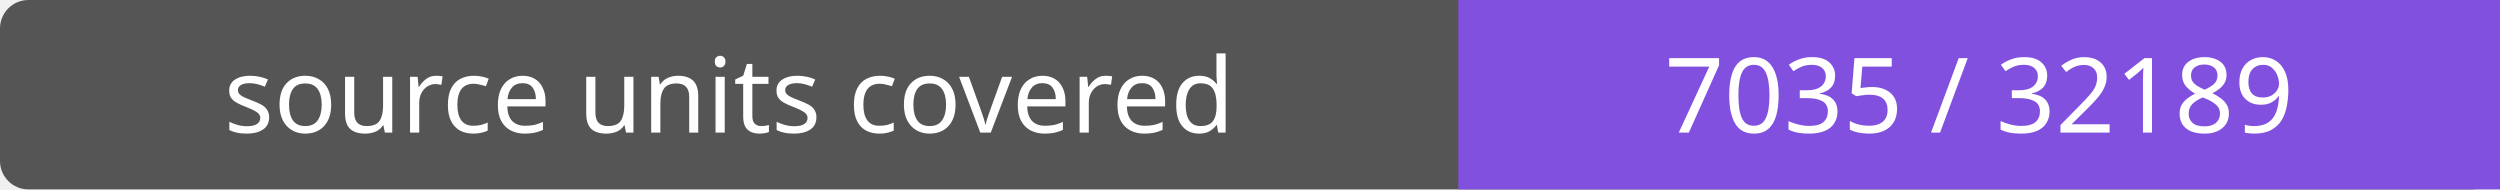
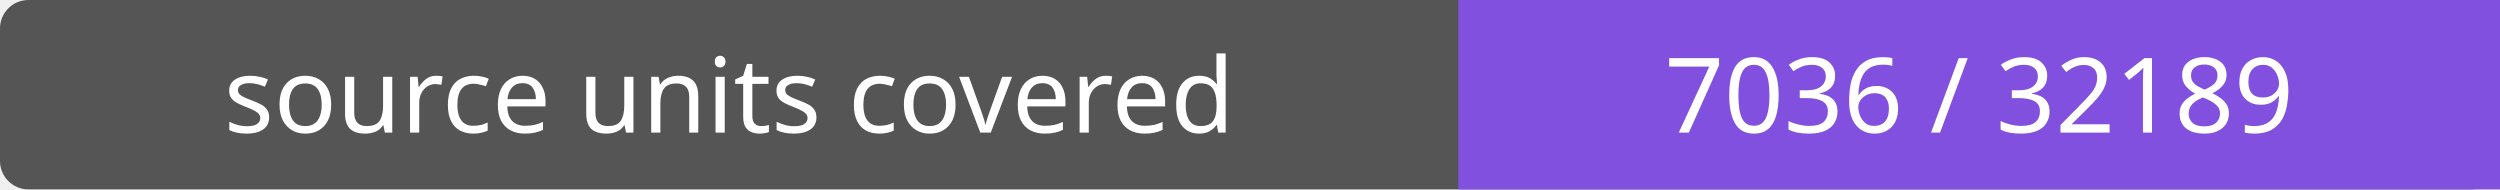
- <svg xmlns="http://www.w3.org/2000/svg" width="264" height="20" role="img" aria-label="source units covered: 7035 / 32189">
+ <svg xmlns="http://www.w3.org/2000/svg" width="264" height="20" role="img" aria-label="source units covered: 7036 / 32189">
  <rect width="264" height="20" rx="3" fill="#555" />
  <path fill="#8250df" d="M154 0h110v20H154z" />
  <g fill="#fff" text-anchor="middle" font-family="Verdana,sans-serif" font-size="11">
    <text x="77.0" y="14">source units covered</text>
-     <text x="209.0" y="14">7035 / 32189</text>
+     <text x="209.0" y="14">7036 / 32189</text>
  </g>
</svg>
